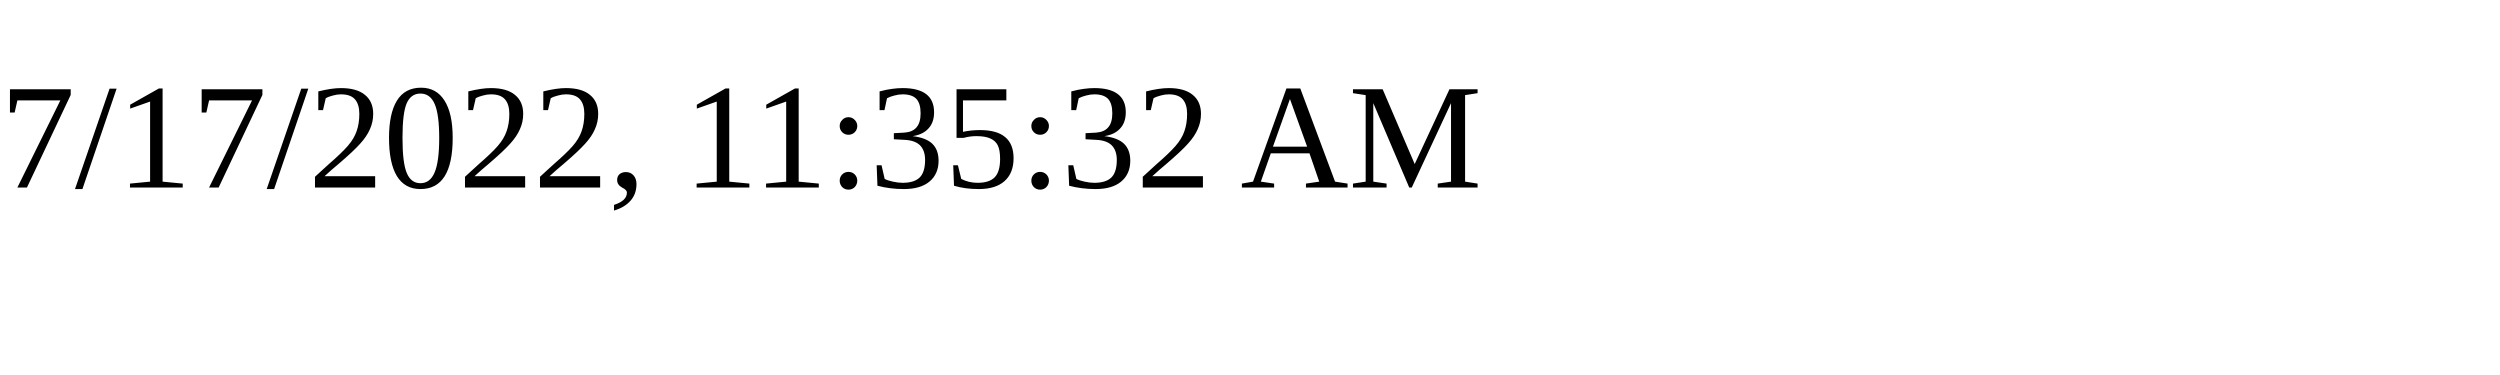
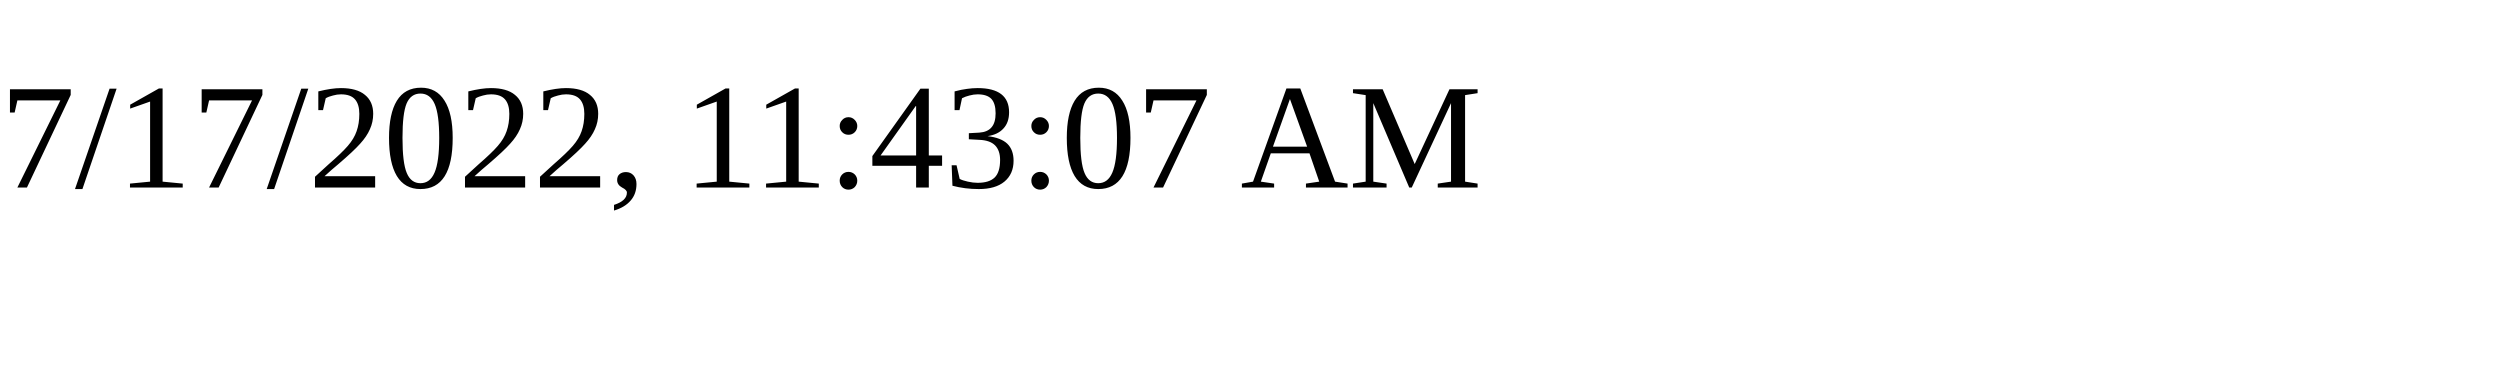
<svg xmlns="http://www.w3.org/2000/svg" height="30" width="200">
-   <text x="0" y="15">7/17/2022, 11:35:32 AM</text>
+   <text x="0" y="15">7/17/2022, 11:43:07 AM</text>
</svg>
